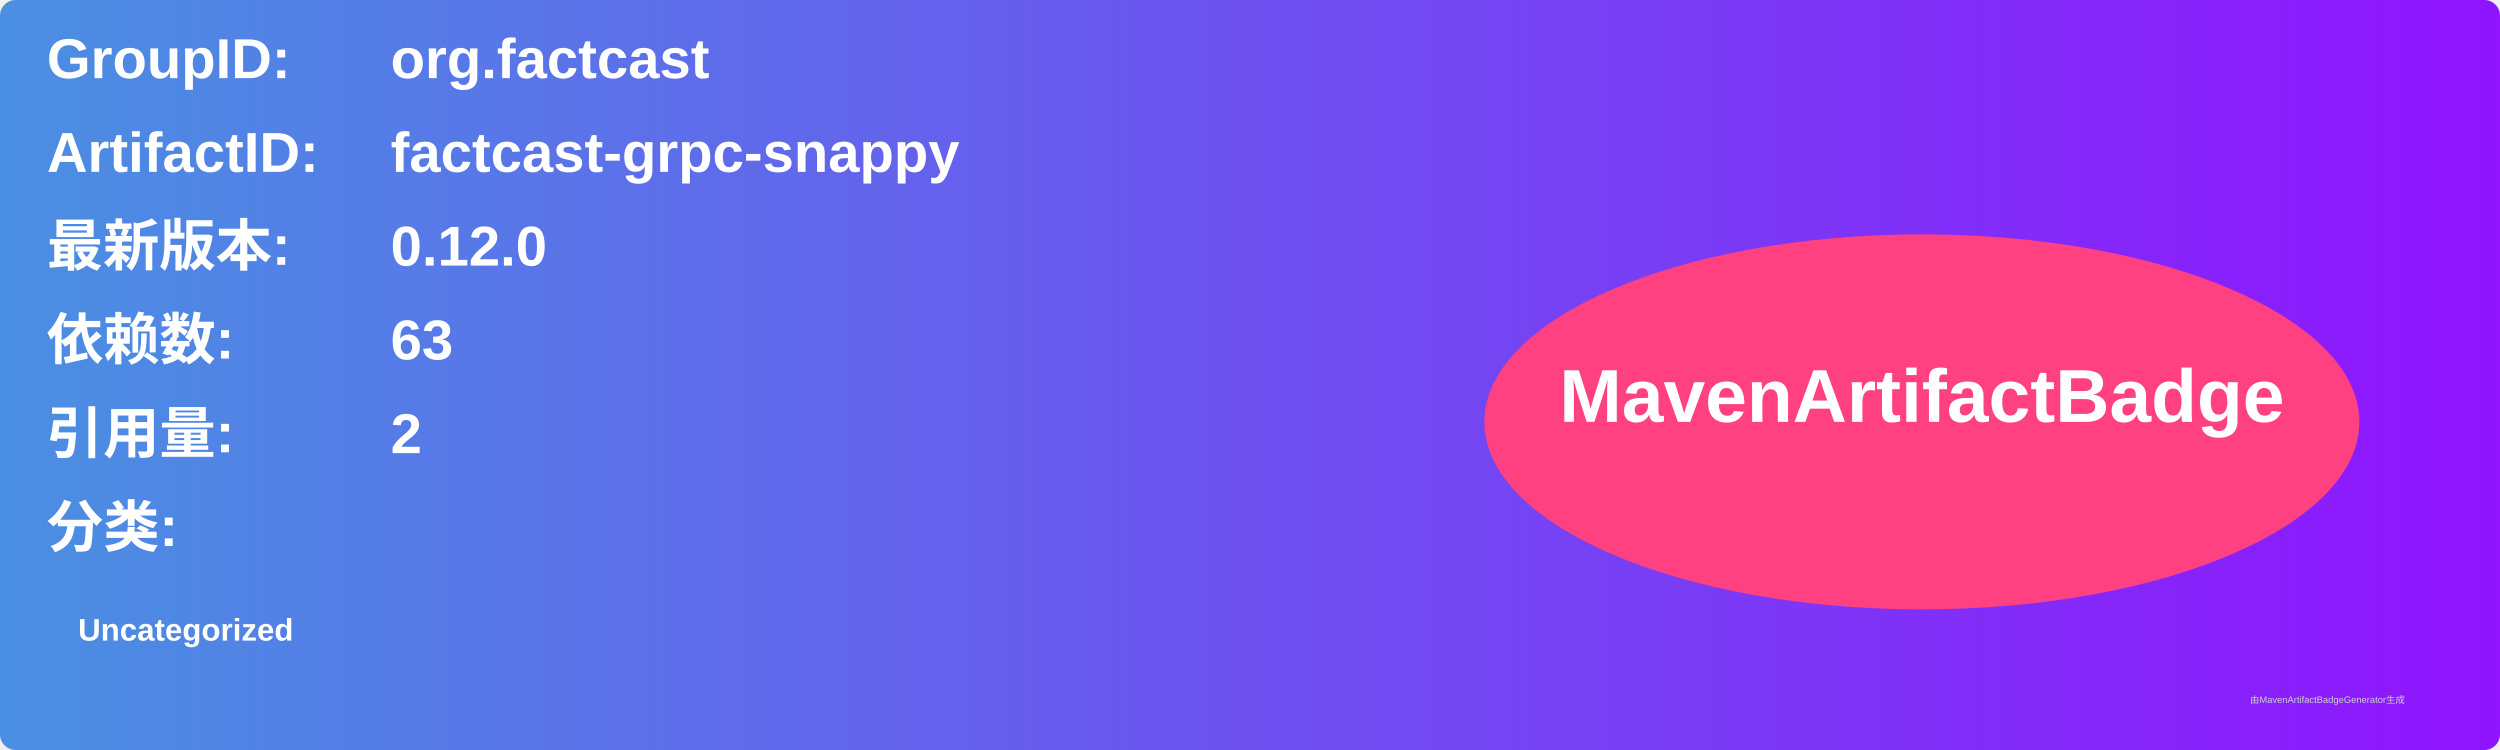
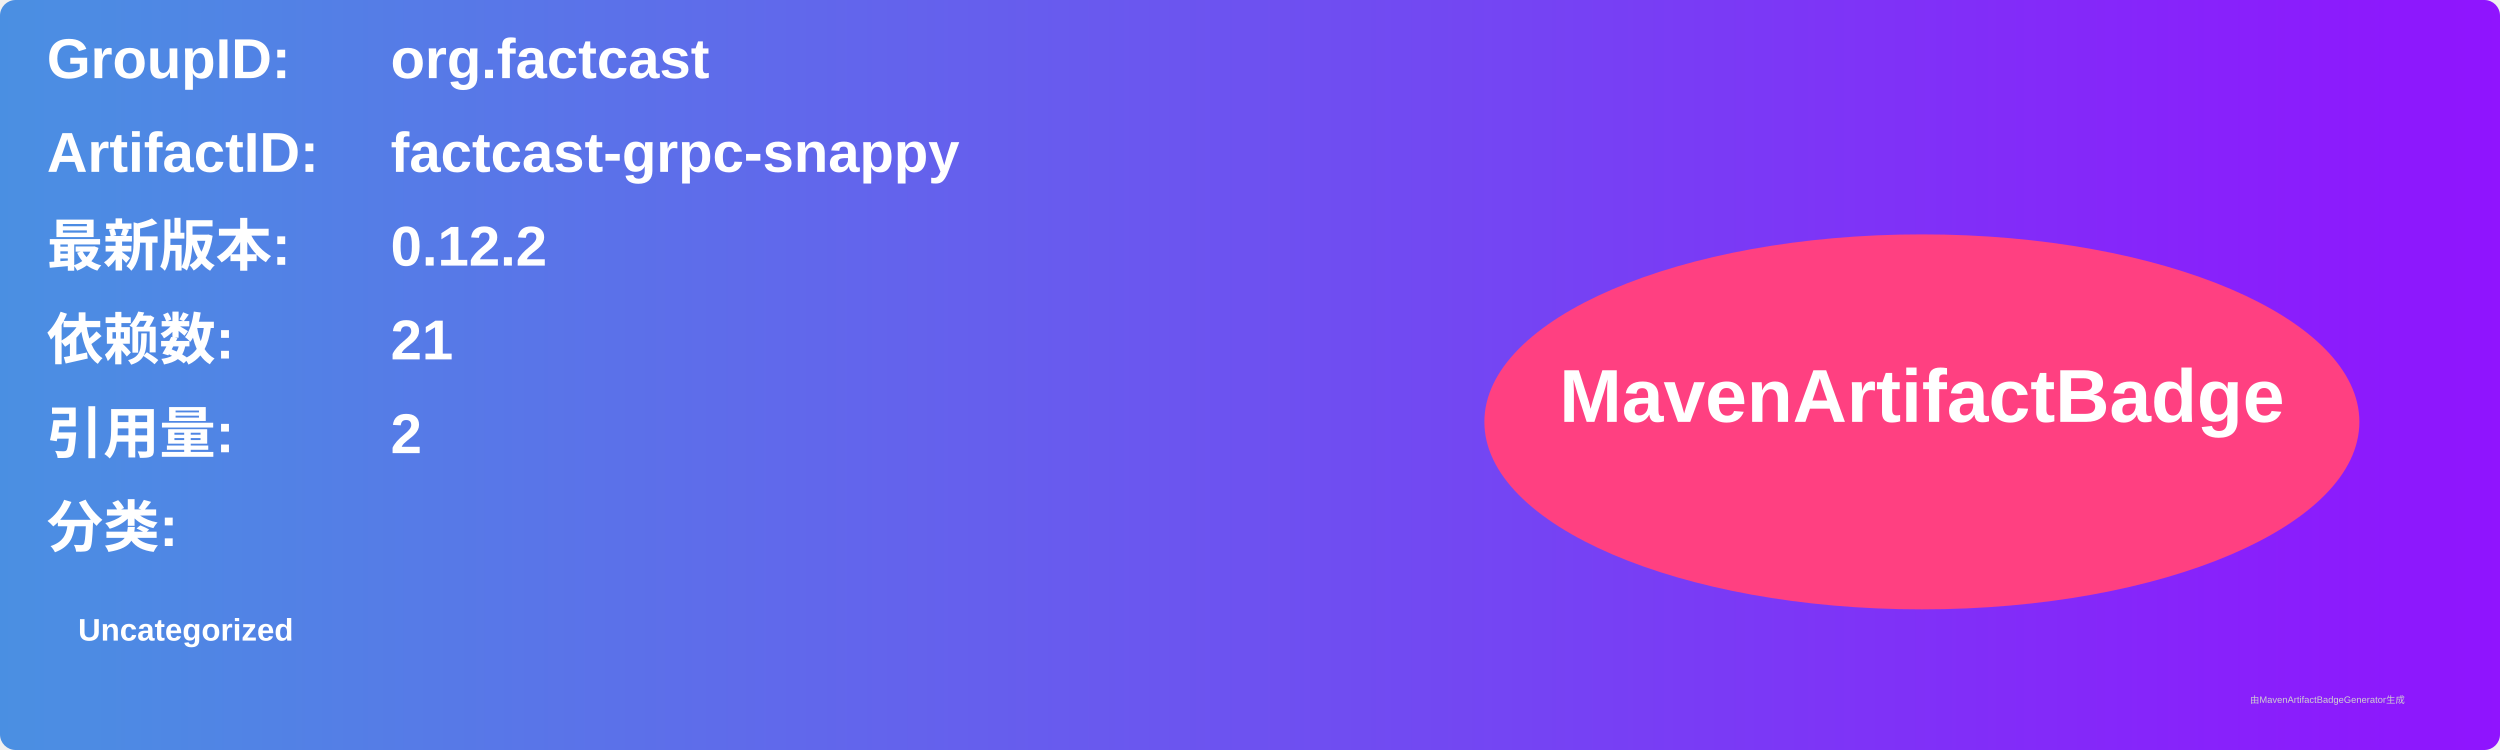
<svg xmlns="http://www.w3.org/2000/svg" width="800" height="240" viewBox="0 0 800 240">
  <linearGradient id="grad" x1="0%" y1="0%" x2="100%" y2="0%">
    <stop offset="0%" stop-color="#4a90e2" />
    <stop offset="100%" stop-color="#9013fe" />
  </linearGradient>
  <rect width="100%" height="100%" rx="5" ry="5" fill="url(#grad)" />
  <g transform="translate(15, 15)">
    <text x="0" y="10" font-family="Arial" font-size="18" fill="white" font-weight="bold" width="260">GroupID:</text>
    <text x="110" y="10" font-family="Arial" font-size="18" fill="white" font-weight="bold" width="460">org.factcast</text>
    <text x="0" y="40" font-family="Arial" font-size="18" fill="white" font-weight="bold" width="260">ArtifactID:</text>
    <text x="110" y="40" font-family="Arial" font-size="18" fill="white" font-weight="bold" width="460">factcast-grpc-snappy</text>
    <text x="0" y="70" font-family="Arial" font-size="18" fill="white" font-weight="bold">最新版本:</text>
    <text x="110" y="70" font-family="Arial" font-size="18" fill="white" font-weight="bold">
-       <tspan font-weight="bold">0.12.0</tspan>
+       <tspan font-weight="bold">0.12.2</tspan>
    </text>
    <text x="0" y="100" font-family="Arial" font-size="18" fill="white" font-weight="bold">依赖数: </text>
    <text x="110" y="100" font-family="Arial" font-size="18" fill="white">
-       <tspan font-weight="bold">63</tspan>
+       <tspan font-weight="bold">21</tspan>
    </text>
    <text x="0" y="130" font-family="Arial" font-size="18" fill="white" font-weight="bold">引用量: </text>
    <text x="110" y="130" font-family="Arial" font-size="18" fill="white">
      <tspan font-weight="bold">2</tspan>
    </text>
    <text x="0" y="160" font-family="Arial" font-size="18" fill="white" font-weight="bold">分类:</text>
    <text x="10" y="190" font-family="Arial" font-size="10" fill="white">
      <tspan font-weight="bold">Uncategorized</tspan>
    </text>
    <ellipse cx="600" cy="120" rx="140" ry="60" fill="#ff4081" />
    <text x="600" y="120" text-anchor="middle" font-family="Arial" font-size="24" fill="white" font-weight="bold">MavenArtifactBadge</text>
  </g>
  <text x="720" y="225" font-family="Arial" font-size="3" fill="#d0d0d0">由MavenArtifactBadgeGenerator生成</text>
</svg>
